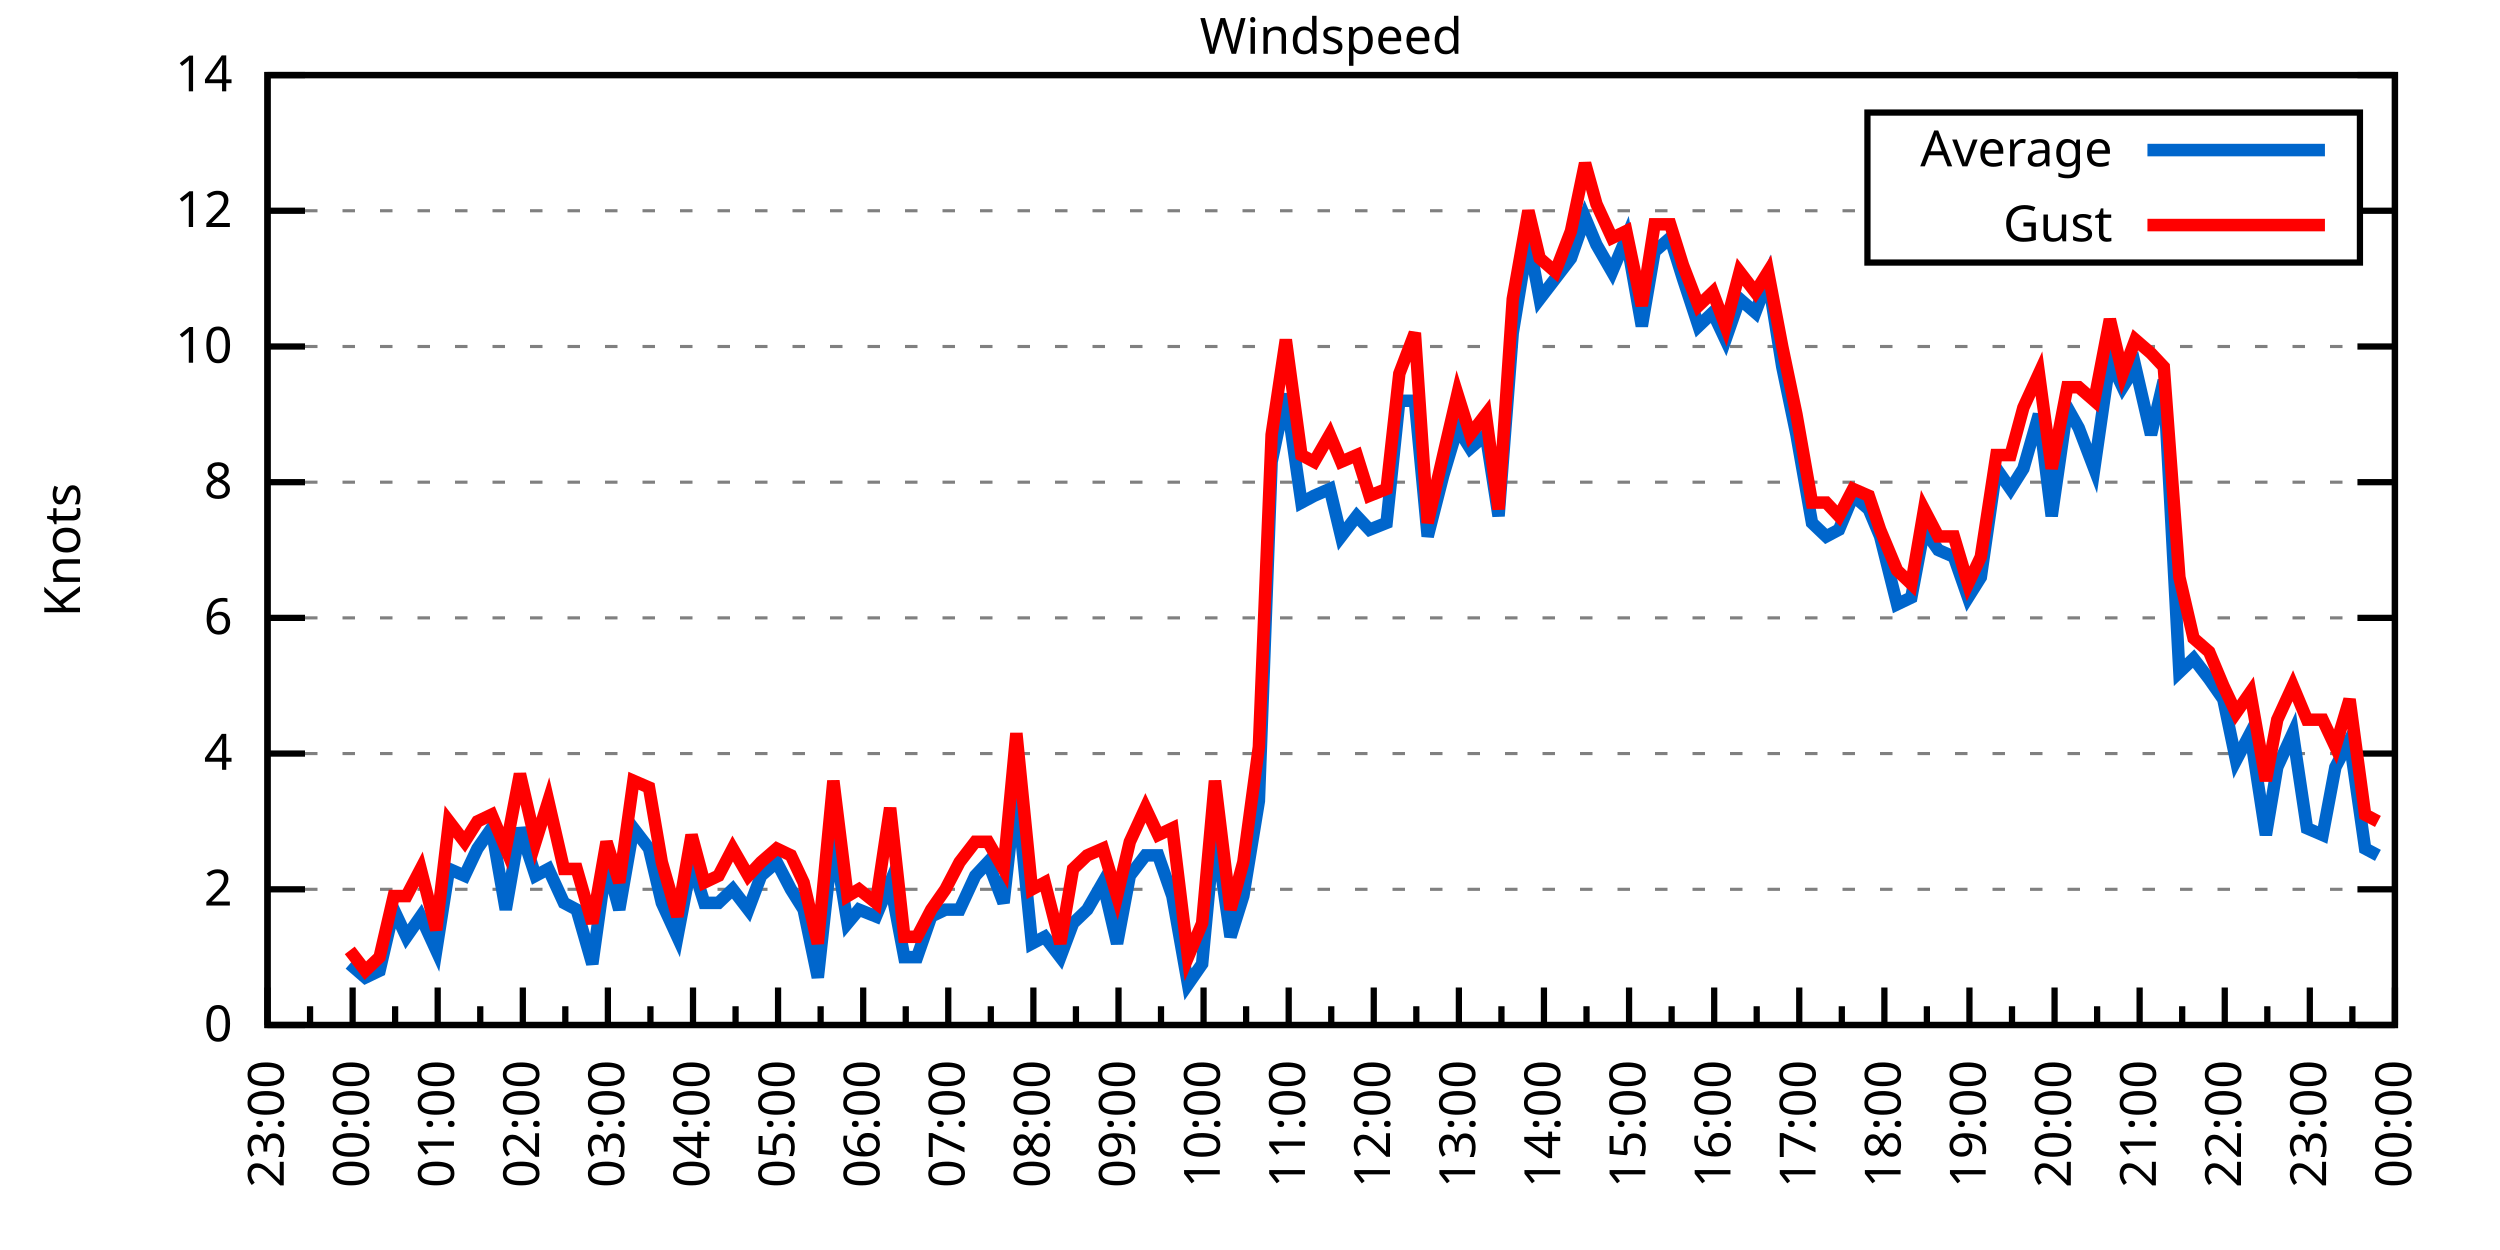
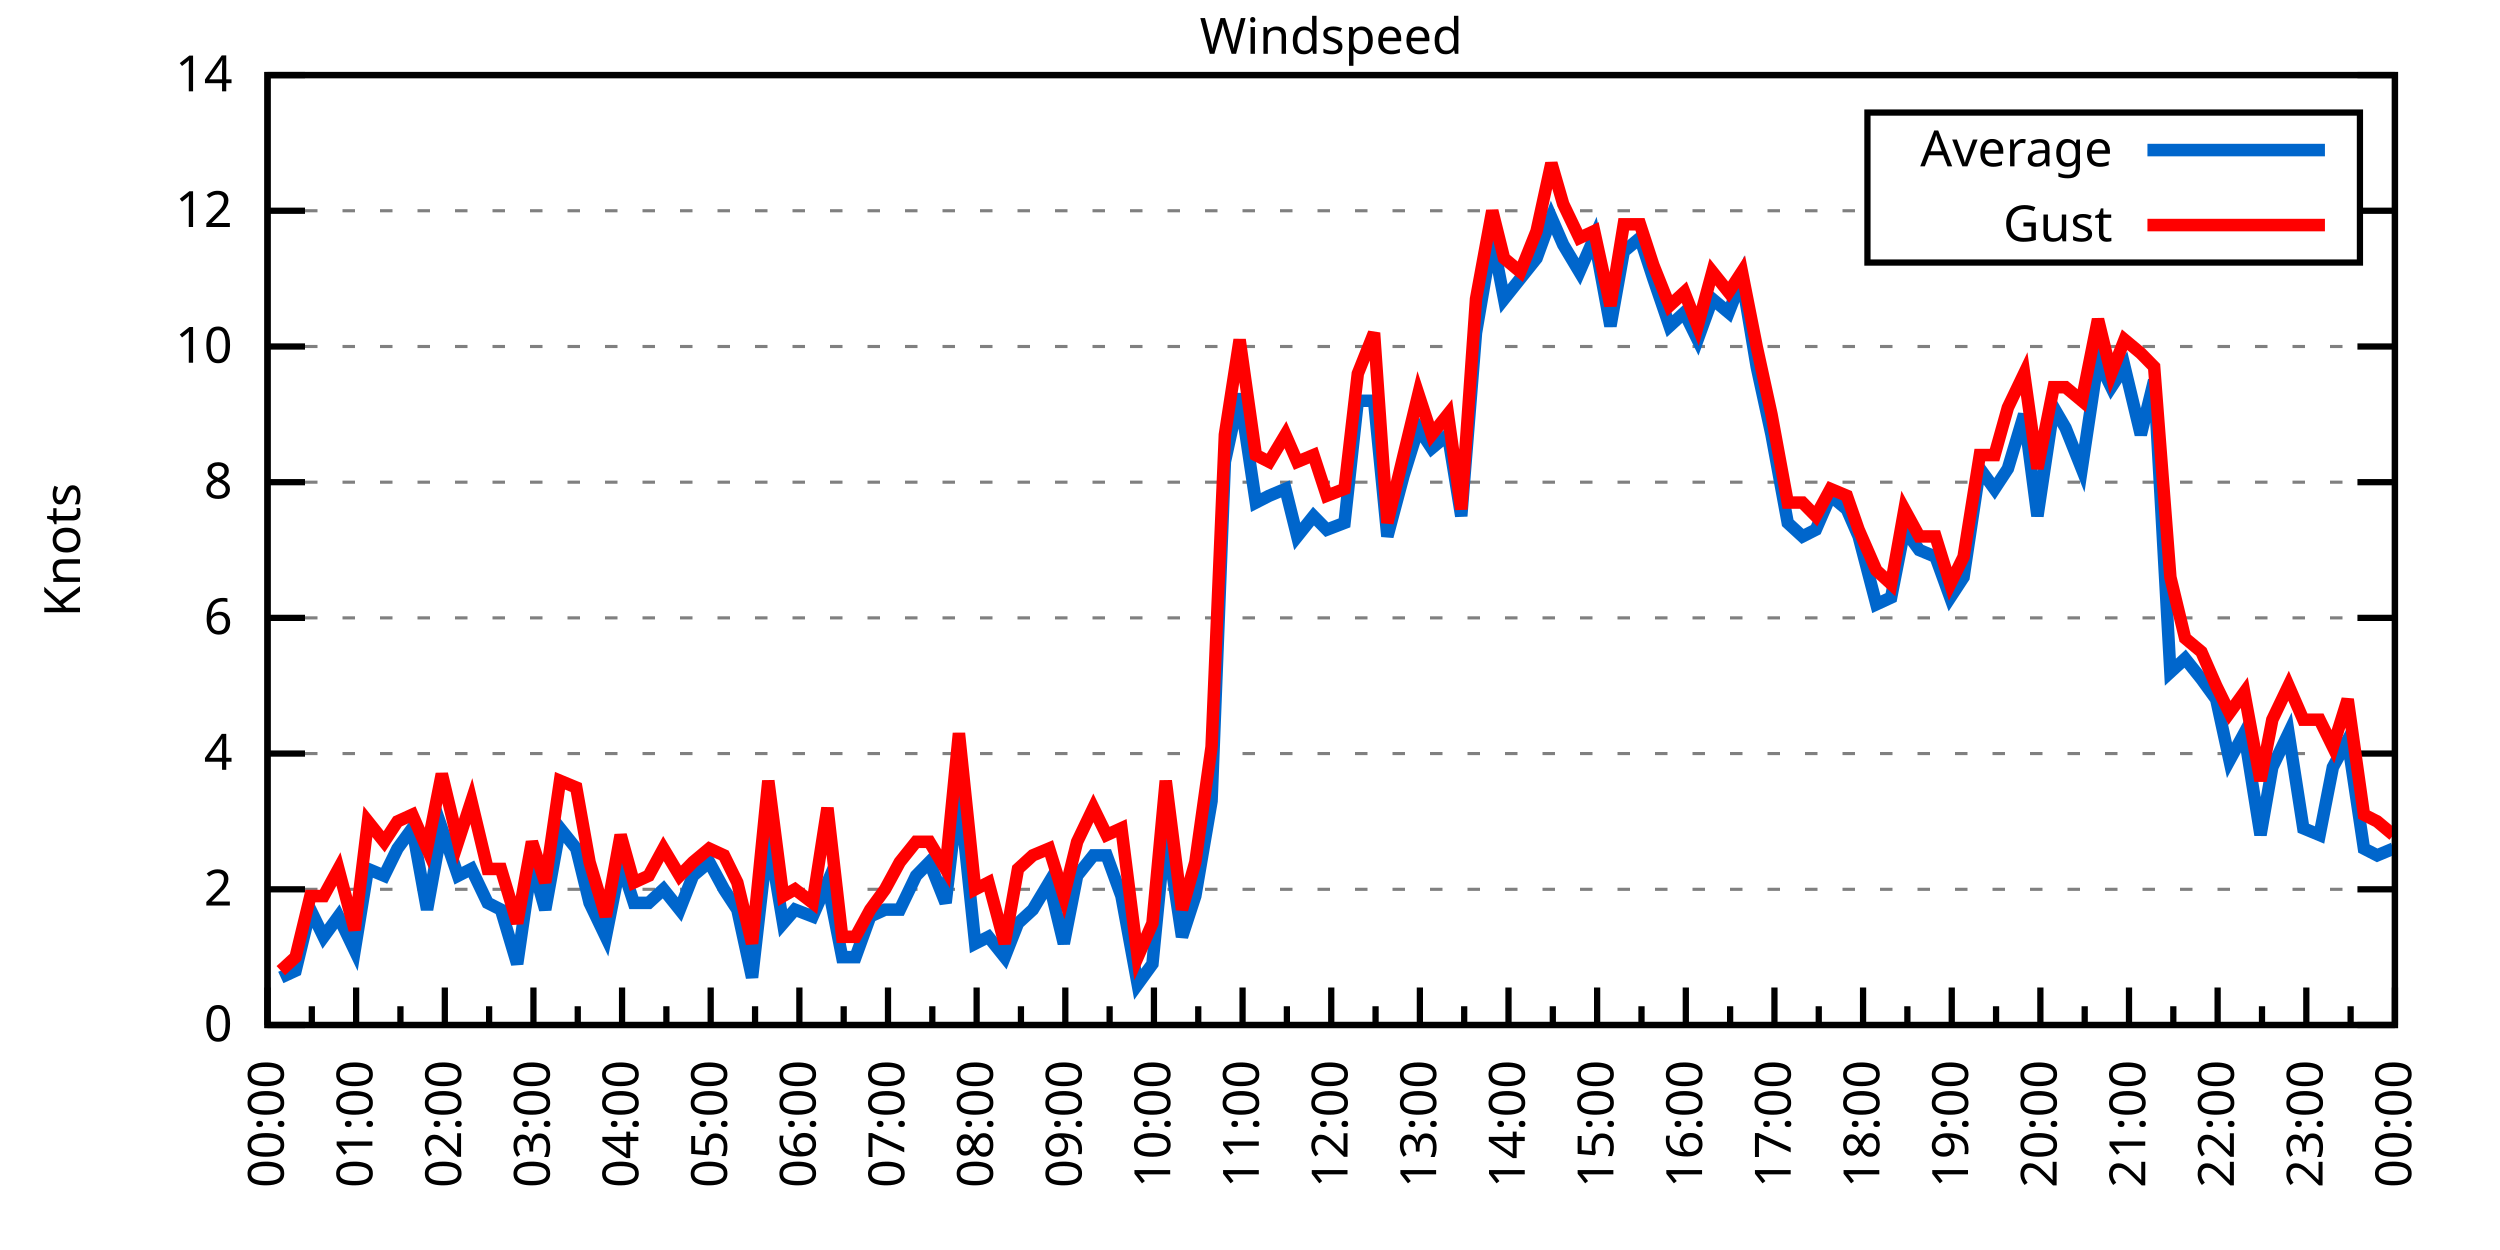
<svg xmlns="http://www.w3.org/2000/svg" xmlns:xlink="http://www.w3.org/1999/xlink" width="400" height="200" viewBox="0 0 400 200">
  <g id="gnuplot_canvas">
    <rect x="0" y="0" width="400" height="200" fill="none" />
    <defs>
      <circle id="gpDot" r="0.5" stroke-width="0.5" stroke="currentColor" />
      <path id="gpPt0" stroke-width="0.333" stroke="currentColor" d="M-1,0 h2 M0,-1 v2" />
      <path id="gpPt1" stroke-width="0.333" stroke="currentColor" d="M-1,-1 L1,1 M1,-1 L-1,1" />
      <path id="gpPt2" stroke-width="0.333" stroke="currentColor" d="M-1,0 L1,0 M0,-1 L0,1 M-1,-1 L1,1 M-1,1 L1,-1" />
      <rect id="gpPt3" stroke-width="0.333" stroke="currentColor" x="-1" y="-1" width="2" height="2" />
      <rect id="gpPt4" stroke-width="0.333" stroke="currentColor" fill="currentColor" x="-1" y="-1" width="2" height="2" />
      <circle id="gpPt5" stroke-width="0.333" stroke="currentColor" cx="0" cy="0" r="1" />
      <use xlink:href="#gpPt5" id="gpPt6" fill="currentColor" stroke="none" />
      <path id="gpPt7" stroke-width="0.333" stroke="currentColor" d="M0,-1.33 L-1.33,0.67 L1.33,0.67 z" />
      <use xlink:href="#gpPt7" id="gpPt8" fill="currentColor" stroke="none" />
      <use xlink:href="#gpPt7" id="gpPt9" stroke="currentColor" transform="rotate(180)" />
      <use xlink:href="#gpPt9" id="gpPt10" fill="currentColor" stroke="none" />
      <use xlink:href="#gpPt3" id="gpPt11" stroke="currentColor" transform="rotate(45)" />
      <use xlink:href="#gpPt11" id="gpPt12" fill="currentColor" stroke="none" />
      <path id="gpPt13" stroke-width="0.333" stroke="currentColor" d="M0,1.330 L1.265,0.411 L0.782,-1.067 L-0.782,-1.076 L-1.265,0.411 z" />
      <use xlink:href="#gpPt13" id="gpPt14" fill="currentColor" stroke="none" />
      <filter id="textbox" filterUnits="objectBoundingBox" x="0" y="0" height="1" width="1">
        <feFlood flood-color="white" flood-opacity="1" result="bgnd" />
        <feComposite in="SourceGraphic" in2="bgnd" operator="atop" />
      </filter>
      <filter id="greybox" filterUnits="objectBoundingBox" x="0" y="0" height="1" width="1">
        <feFlood flood-color="lightgrey" flood-opacity="1" result="grey" />
        <feComposite in="SourceGraphic" in2="grey" operator="atop" />
      </filter>
    </defs>
    <g fill="none" color="white" stroke="currentColor" stroke-width="1.00" stroke-linecap="butt" stroke-linejoin="miter">
</g>
    <g fill="none" color="black" stroke="currentColor" stroke-width="1.00" stroke-linecap="butt" stroke-linejoin="miter">
      <g stroke="none" shape-rendering="crispEdges">
        <polygon fill="rgb(255, 255, 255)" points="42.80,164.00 383.18,164.00 383.18,12.02 42.80,12.02 " />
      </g>
    </g>
    <g fill="none" color="black" stroke="currentColor" stroke-width="1.00" stroke-linecap="butt" stroke-linejoin="miter">
</g>
    <g fill="none" color="black" stroke="black" stroke-width="0.50" stroke-linecap="butt" stroke-linejoin="miter">
</g>
    <g fill="none" color="gray" stroke="currentColor" stroke-width="0.50" stroke-linecap="butt" stroke-linejoin="miter">
      <path stroke="gray" stroke-dasharray="2,4" class="gridline" d="M42.80,164.00 L383.19,164.00  " />
    </g>
    <g fill="none" color="gray" stroke="gray" stroke-width="1.00" stroke-linecap="butt" stroke-linejoin="miter">
</g>
    <g fill="none" color="black" stroke="currentColor" stroke-width="1.00" stroke-linecap="butt" stroke-linejoin="miter">
      <path stroke="black" d="M42.80,164.00 L48.80,164.00 M383.19,164.00 L377.19,164.00  " />
      <g transform="translate(37.20,166.60)" stroke="none" fill="black" font-family="Sans" font-size="8.00" text-anchor="end">
        <text>
          <tspan font-family="Sans"> 0</tspan>
        </text>
      </g>
    </g>
    <g fill="none" color="black" stroke="currentColor" stroke-width="1.00" stroke-linecap="butt" stroke-linejoin="miter">
</g>
    <g fill="none" color="black" stroke="black" stroke-width="0.50" stroke-linecap="butt" stroke-linejoin="miter">
</g>
    <g fill="none" color="gray" stroke="currentColor" stroke-width="0.50" stroke-linecap="butt" stroke-linejoin="miter">
      <path stroke="gray" stroke-dasharray="2,4" class="gridline" d="M42.80,142.29 L383.19,142.29  " />
    </g>
    <g fill="none" color="gray" stroke="gray" stroke-width="1.00" stroke-linecap="butt" stroke-linejoin="miter">
</g>
    <g fill="none" color="black" stroke="currentColor" stroke-width="1.00" stroke-linecap="butt" stroke-linejoin="miter">
      <path stroke="black" d="M42.80,142.29 L48.80,142.29 M383.19,142.29 L377.19,142.29  " />
      <g transform="translate(37.20,144.89)" stroke="none" fill="black" font-family="Sans" font-size="8.00" text-anchor="end">
        <text>
          <tspan font-family="Sans"> 2</tspan>
        </text>
      </g>
    </g>
    <g fill="none" color="black" stroke="currentColor" stroke-width="1.00" stroke-linecap="butt" stroke-linejoin="miter">
</g>
    <g fill="none" color="black" stroke="black" stroke-width="0.50" stroke-linecap="butt" stroke-linejoin="miter">
</g>
    <g fill="none" color="gray" stroke="currentColor" stroke-width="0.50" stroke-linecap="butt" stroke-linejoin="miter">
      <path stroke="gray" stroke-dasharray="2,4" class="gridline" d="M42.80,120.57 L383.19,120.57  " />
    </g>
    <g fill="none" color="gray" stroke="gray" stroke-width="1.00" stroke-linecap="butt" stroke-linejoin="miter">
</g>
    <g fill="none" color="black" stroke="currentColor" stroke-width="1.00" stroke-linecap="butt" stroke-linejoin="miter">
      <path stroke="black" d="M42.80,120.57 L48.80,120.57 M383.19,120.57 L377.19,120.57  " />
      <g transform="translate(37.20,123.17)" stroke="none" fill="black" font-family="Sans" font-size="8.00" text-anchor="end">
        <text>
          <tspan font-family="Sans"> 4</tspan>
        </text>
      </g>
    </g>
    <g fill="none" color="black" stroke="currentColor" stroke-width="1.00" stroke-linecap="butt" stroke-linejoin="miter">
</g>
    <g fill="none" color="black" stroke="black" stroke-width="0.50" stroke-linecap="butt" stroke-linejoin="miter">
</g>
    <g fill="none" color="gray" stroke="currentColor" stroke-width="0.50" stroke-linecap="butt" stroke-linejoin="miter">
      <path stroke="gray" stroke-dasharray="2,4" class="gridline" d="M42.80,98.86 L383.19,98.86  " />
    </g>
    <g fill="none" color="gray" stroke="gray" stroke-width="1.00" stroke-linecap="butt" stroke-linejoin="miter">
</g>
    <g fill="none" color="black" stroke="currentColor" stroke-width="1.00" stroke-linecap="butt" stroke-linejoin="miter">
      <path stroke="black" d="M42.80,98.86 L48.80,98.86 M383.19,98.86 L377.19,98.86  " />
      <g transform="translate(37.20,101.46)" stroke="none" fill="black" font-family="Sans" font-size="8.00" text-anchor="end">
        <text>
          <tspan font-family="Sans"> 6</tspan>
        </text>
      </g>
    </g>
    <g fill="none" color="black" stroke="currentColor" stroke-width="1.00" stroke-linecap="butt" stroke-linejoin="miter">
</g>
    <g fill="none" color="black" stroke="black" stroke-width="0.50" stroke-linecap="butt" stroke-linejoin="miter">
</g>
    <g fill="none" color="gray" stroke="currentColor" stroke-width="0.50" stroke-linecap="butt" stroke-linejoin="miter">
      <path stroke="gray" stroke-dasharray="2,4" class="gridline" d="M42.80,77.15 L383.19,77.15  " />
    </g>
    <g fill="none" color="gray" stroke="gray" stroke-width="1.00" stroke-linecap="butt" stroke-linejoin="miter">
</g>
    <g fill="none" color="black" stroke="currentColor" stroke-width="1.00" stroke-linecap="butt" stroke-linejoin="miter">
      <path stroke="black" d="M42.80,77.15 L48.80,77.15 M383.19,77.15 L377.19,77.15  " />
      <g transform="translate(37.20,79.75)" stroke="none" fill="black" font-family="Sans" font-size="8.00" text-anchor="end">
        <text>
          <tspan font-family="Sans"> 8</tspan>
        </text>
      </g>
    </g>
    <g fill="none" color="black" stroke="currentColor" stroke-width="1.00" stroke-linecap="butt" stroke-linejoin="miter">
</g>
    <g fill="none" color="black" stroke="black" stroke-width="0.50" stroke-linecap="butt" stroke-linejoin="miter">
</g>
    <g fill="none" color="gray" stroke="currentColor" stroke-width="0.50" stroke-linecap="butt" stroke-linejoin="miter">
      <path stroke="gray" stroke-dasharray="2,4" class="gridline" d="M42.80,55.44 L383.19,55.44  " />
    </g>
    <g fill="none" color="gray" stroke="gray" stroke-width="1.00" stroke-linecap="butt" stroke-linejoin="miter">
</g>
    <g fill="none" color="black" stroke="currentColor" stroke-width="1.00" stroke-linecap="butt" stroke-linejoin="miter">
      <path stroke="black" d="M42.80,55.44 L48.80,55.44 M383.19,55.44 L377.19,55.44  " />
      <g transform="translate(37.20,58.04)" stroke="none" fill="black" font-family="Sans" font-size="8.00" text-anchor="end">
        <text>
          <tspan font-family="Sans"> 10</tspan>
        </text>
      </g>
    </g>
    <g fill="none" color="black" stroke="currentColor" stroke-width="1.00" stroke-linecap="butt" stroke-linejoin="miter">
</g>
    <g fill="none" color="black" stroke="black" stroke-width="0.50" stroke-linecap="butt" stroke-linejoin="miter">
</g>
    <g fill="none" color="gray" stroke="currentColor" stroke-width="0.50" stroke-linecap="butt" stroke-linejoin="miter">
      <path stroke="gray" stroke-dasharray="2,4" class="gridline" d="M42.80,33.72 L298.79,33.72 M377.59,33.72 L383.19,33.72  " />
    </g>
    <g fill="none" color="gray" stroke="gray" stroke-width="1.00" stroke-linecap="butt" stroke-linejoin="miter">
</g>
    <g fill="none" color="black" stroke="currentColor" stroke-width="1.00" stroke-linecap="butt" stroke-linejoin="miter">
      <path stroke="black" d="M42.80,33.72 L48.80,33.72 M383.19,33.72 L377.19,33.72  " />
      <g transform="translate(37.20,36.32)" stroke="none" fill="black" font-family="Sans" font-size="8.00" text-anchor="end">
        <text>
          <tspan font-family="Sans"> 12</tspan>
        </text>
      </g>
    </g>
    <g fill="none" color="black" stroke="currentColor" stroke-width="1.00" stroke-linecap="butt" stroke-linejoin="miter">
</g>
    <g fill="none" color="black" stroke="black" stroke-width="0.50" stroke-linecap="butt" stroke-linejoin="miter">
</g>
    <g fill="none" color="gray" stroke="currentColor" stroke-width="0.50" stroke-linecap="butt" stroke-linejoin="miter">
      <path stroke="gray" stroke-dasharray="2,4" class="gridline" d="M42.80,12.01 L383.19,12.01  " />
    </g>
    <g fill="none" color="gray" stroke="gray" stroke-width="1.00" stroke-linecap="butt" stroke-linejoin="miter">
</g>
    <g fill="none" color="black" stroke="currentColor" stroke-width="1.00" stroke-linecap="butt" stroke-linejoin="miter">
      <path stroke="black" d="M42.80,12.01 L48.80,12.01 M383.19,12.01 L377.19,12.01  " />
      <g transform="translate(37.20,14.61)" stroke="none" fill="black" font-family="Sans" font-size="8.00" text-anchor="end">
        <text>
          <tspan font-family="Sans"> 14</tspan>
        </text>
      </g>
    </g>
    <g fill="none" color="black" stroke="currentColor" stroke-width="1.00" stroke-linecap="butt" stroke-linejoin="miter">
      <path stroke="black" d="M42.80,164.00 L42.80,158.00  " />
      <g transform="translate(45.40,169.60) rotate(270)" stroke="none" fill="black" font-family="Sans" font-size="8.00" text-anchor="end">
        <text>
+           <tspan font-family="Sans">00:00</tspan>
+         </text>
+       </g>
+     </g>
+     <g fill="none" color="black" stroke="currentColor" stroke-width="1.00" stroke-linecap="butt" stroke-linejoin="miter">
+       <path stroke="black" d="M49.89,164.00 L49.89,161.00 M56.98,164.00 L56.98,158.00  " />
+       <g transform="translate(59.58,169.60) rotate(270)" stroke="none" fill="black" font-family="Sans" font-size="8.00" text-anchor="end">
+         <text>
+           <tspan font-family="Sans">01:00</tspan>
+         </text>
+       </g>
+     </g>
+     <g fill="none" color="black" stroke="currentColor" stroke-width="1.00" stroke-linecap="butt" stroke-linejoin="miter">
+       <path stroke="black" d="M64.07,164.00 L64.07,161.00 M71.17,164.00 L71.17,158.00  " />
+       <g transform="translate(73.77,169.60) rotate(270)" stroke="none" fill="black" font-family="Sans" font-size="8.00" text-anchor="end">
+         <text>
+           <tspan font-family="Sans">02:00</tspan>
+         </text>
+       </g>
+     </g>
+     <g fill="none" color="black" stroke="currentColor" stroke-width="1.00" stroke-linecap="butt" stroke-linejoin="miter">
+       <path stroke="black" d="M78.26,164.00 L78.26,161.00 M85.35,164.00 L85.35,158.00  " />
+       <g transform="translate(87.95,169.60) rotate(270)" stroke="none" fill="black" font-family="Sans" font-size="8.00" text-anchor="end">
+         <text>
+           <tspan font-family="Sans">03:00</tspan>
+         </text>
+       </g>
+     </g>
+     <g fill="none" color="black" stroke="currentColor" stroke-width="1.00" stroke-linecap="butt" stroke-linejoin="miter">
+       <path stroke="black" d="M92.44,164.00 L92.44,161.00 M99.53,164.00 L99.53,158.00  " />
+       <g transform="translate(102.13,169.60) rotate(270)" stroke="none" fill="black" font-family="Sans" font-size="8.00" text-anchor="end">
+         <text>
+           <tspan font-family="Sans">04:00</tspan>
+         </text>
+       </g>
+     </g>
+     <g fill="none" color="black" stroke="currentColor" stroke-width="1.00" stroke-linecap="butt" stroke-linejoin="miter">
+       <path stroke="black" d="M106.62,164.00 L106.62,161.00 M113.71,164.00 L113.71,158.00  " />
+       <g transform="translate(116.31,169.60) rotate(270)" stroke="none" fill="black" font-family="Sans" font-size="8.00" text-anchor="end">
+         <text>
+           <tspan font-family="Sans">05:00</tspan>
+         </text>
+       </g>
+     </g>
+     <g fill="none" color="black" stroke="currentColor" stroke-width="1.00" stroke-linecap="butt" stroke-linejoin="miter">
+       <path stroke="black" d="M120.81,164.00 L120.81,161.00 M127.90,164.00 L127.90,158.00  " />
+       <g transform="translate(130.50,169.60) rotate(270)" stroke="none" fill="black" font-family="Sans" font-size="8.00" text-anchor="end">
+         <text>
+           <tspan font-family="Sans">06:00</tspan>
+         </text>
+       </g>
+     </g>
+     <g fill="none" color="black" stroke="currentColor" stroke-width="1.00" stroke-linecap="butt" stroke-linejoin="miter">
+       <path stroke="black" d="M134.99,164.00 L134.99,161.00 M142.08,164.00 L142.08,158.00  " />
+       <g transform="translate(144.68,169.60) rotate(270)" stroke="none" fill="black" font-family="Sans" font-size="8.00" text-anchor="end">
+         <text>
+           <tspan font-family="Sans">07:00</tspan>
+         </text>
+       </g>
+     </g>
+     <g fill="none" color="black" stroke="currentColor" stroke-width="1.00" stroke-linecap="butt" stroke-linejoin="miter">
+       <path stroke="black" d="M149.17,164.00 L149.17,161.00 M156.26,164.00 L156.26,158.00  " />
+       <g transform="translate(158.86,169.60) rotate(270)" stroke="none" fill="black" font-family="Sans" font-size="8.00" text-anchor="end">
+         <text>
+           <tspan font-family="Sans">08:00</tspan>
+         </text>
+       </g>
+     </g>
+     <g fill="none" color="black" stroke="currentColor" stroke-width="1.00" stroke-linecap="butt" stroke-linejoin="miter">
+       <path stroke="black" d="M163.35,164.00 L163.35,161.00 M170.45,164.00 L170.45,158.00  " />
+       <g transform="translate(173.05,169.60) rotate(270)" stroke="none" fill="black" font-family="Sans" font-size="8.00" text-anchor="end">
+         <text>
+           <tspan font-family="Sans">09:00</tspan>
+         </text>
+       </g>
+     </g>
+     <g fill="none" color="black" stroke="currentColor" stroke-width="1.00" stroke-linecap="butt" stroke-linejoin="miter">
+       <path stroke="black" d="M177.54,164.00 L177.54,161.00 M184.63,164.00 L184.63,158.00  " />
+       <g transform="translate(187.23,169.60) rotate(270)" stroke="none" fill="black" font-family="Sans" font-size="8.00" text-anchor="end">
+         <text>
+           <tspan font-family="Sans">10:00</tspan>
+         </text>
+       </g>
+     </g>
+     <g fill="none" color="black" stroke="currentColor" stroke-width="1.00" stroke-linecap="butt" stroke-linejoin="miter">
+       <path stroke="black" d="M191.72,164.00 L191.72,161.00 M198.81,164.00 L198.81,158.00  " />
+       <g transform="translate(201.41,169.60) rotate(270)" stroke="none" fill="black" font-family="Sans" font-size="8.00" text-anchor="end">
+         <text>
+           <tspan font-family="Sans">11:00</tspan>
+         </text>
+       </g>
+     </g>
+     <g fill="none" color="black" stroke="currentColor" stroke-width="1.00" stroke-linecap="butt" stroke-linejoin="miter">
+       <path stroke="black" d="M205.90,164.00 L205.90,161.00 M213.00,164.00 L213.00,158.00  " />
+       <g transform="translate(215.60,169.60) rotate(270)" stroke="none" fill="black" font-family="Sans" font-size="8.00" text-anchor="end">
+         <text>
+           <tspan font-family="Sans">12:00</tspan>
+         </text>
+       </g>
+     </g>
+     <g fill="none" color="black" stroke="currentColor" stroke-width="1.00" stroke-linecap="butt" stroke-linejoin="miter">
+       <path stroke="black" d="M220.09,164.00 L220.09,161.00 M227.18,164.00 L227.18,158.00  " />
+       <g transform="translate(229.78,169.60) rotate(270)" stroke="none" fill="black" font-family="Sans" font-size="8.00" text-anchor="end">
+         <text>
+           <tspan font-family="Sans">13:00</tspan>
+         </text>
+       </g>
+     </g>
+     <g fill="none" color="black" stroke="currentColor" stroke-width="1.00" stroke-linecap="butt" stroke-linejoin="miter">
+       <path stroke="black" d="M234.27,164.00 L234.27,161.00 M241.36,164.00 L241.36,158.00  " />
+       <g transform="translate(243.96,169.60) rotate(270)" stroke="none" fill="black" font-family="Sans" font-size="8.00" text-anchor="end">
+         <text>
+           <tspan font-family="Sans">14:00</tspan>
+         </text>
+       </g>
+     </g>
+     <g fill="none" color="black" stroke="currentColor" stroke-width="1.00" stroke-linecap="butt" stroke-linejoin="miter">
+       <path stroke="black" d="M248.45,164.00 L248.45,161.00 M255.54,164.00 L255.54,158.00  " />
+       <g transform="translate(258.14,169.60) rotate(270)" stroke="none" fill="black" font-family="Sans" font-size="8.00" text-anchor="end">
+         <text>
+           <tspan font-family="Sans">15:00</tspan>
+         </text>
+       </g>
+     </g>
+     <g fill="none" color="black" stroke="currentColor" stroke-width="1.00" stroke-linecap="butt" stroke-linejoin="miter">
+       <path stroke="black" d="M262.64,164.00 L262.64,161.00 M269.73,164.00 L269.73,158.00  " />
+       <g transform="translate(272.33,169.60) rotate(270)" stroke="none" fill="black" font-family="Sans" font-size="8.00" text-anchor="end">
+         <text>
+           <tspan font-family="Sans">16:00</tspan>
+         </text>
+       </g>
+     </g>
+     <g fill="none" color="black" stroke="currentColor" stroke-width="1.00" stroke-linecap="butt" stroke-linejoin="miter">
+       <path stroke="black" d="M276.82,164.00 L276.82,161.00 M283.91,164.00 L283.91,158.00  " />
+       <g transform="translate(286.51,169.60) rotate(270)" stroke="none" fill="black" font-family="Sans" font-size="8.00" text-anchor="end">
+         <text>
+           <tspan font-family="Sans">17:00</tspan>
+         </text>
+       </g>
+     </g>
+     <g fill="none" color="black" stroke="currentColor" stroke-width="1.00" stroke-linecap="butt" stroke-linejoin="miter">
+       <path stroke="black" d="M291.00,164.00 L291.00,161.00 M298.09,164.00 L298.09,158.00  " />
+       <g transform="translate(300.69,169.60) rotate(270)" stroke="none" fill="black" font-family="Sans" font-size="8.00" text-anchor="end">
+         <text>
+           <tspan font-family="Sans">18:00</tspan>
+         </text>
+       </g>
+     </g>
+     <g fill="none" color="black" stroke="currentColor" stroke-width="1.00" stroke-linecap="butt" stroke-linejoin="miter">
+       <path stroke="black" d="M305.18,164.00 L305.18,161.00 M312.28,164.00 L312.28,158.00  " />
+       <g transform="translate(314.88,169.60) rotate(270)" stroke="none" fill="black" font-family="Sans" font-size="8.00" text-anchor="end">
+         <text>
+           <tspan font-family="Sans">19:00</tspan>
+         </text>
+       </g>
+     </g>
+     <g fill="none" color="black" stroke="currentColor" stroke-width="1.00" stroke-linecap="butt" stroke-linejoin="miter">
+       <path stroke="black" d="M319.37,164.00 L319.37,161.00 M326.46,164.00 L326.46,158.00  " />
+       <g transform="translate(329.06,169.60) rotate(270)" stroke="none" fill="black" font-family="Sans" font-size="8.00" text-anchor="end">
+         <text>
+           <tspan font-family="Sans">20:00</tspan>
+         </text>
+       </g>
+     </g>
+     <g fill="none" color="black" stroke="currentColor" stroke-width="1.00" stroke-linecap="butt" stroke-linejoin="miter">
+       <path stroke="black" d="M333.55,164.00 L333.55,161.00 M340.64,164.00 L340.64,158.00  " />
+       <g transform="translate(343.24,169.60) rotate(270)" stroke="none" fill="black" font-family="Sans" font-size="8.00" text-anchor="end">
+         <text>
+           <tspan font-family="Sans">21:00</tspan>
+         </text>
+       </g>
+     </g>
+     <g fill="none" color="black" stroke="currentColor" stroke-width="1.00" stroke-linecap="butt" stroke-linejoin="miter">
+       <path stroke="black" d="M347.73,164.00 L347.73,161.00 M354.82,164.00 L354.82,158.00  " />
+       <g transform="translate(357.42,169.60) rotate(270)" stroke="none" fill="black" font-family="Sans" font-size="8.00" text-anchor="end">
+         <text>
+           <tspan font-family="Sans">22:00</tspan>
+         </text>
+       </g>
+     </g>
+     <g fill="none" color="black" stroke="currentColor" stroke-width="1.00" stroke-linecap="butt" stroke-linejoin="miter">
+       <path stroke="black" d="M361.92,164.00 L361.92,161.00 M369.01,164.00 L369.01,158.00  " />
+       <g transform="translate(371.61,169.60) rotate(270)" stroke="none" fill="black" font-family="Sans" font-size="8.00" text-anchor="end">
+         <text>
          <tspan font-family="Sans">23:00</tspan>
        </text>
      </g>
    </g>
    <g fill="none" color="black" stroke="currentColor" stroke-width="1.00" stroke-linecap="butt" stroke-linejoin="miter">
-       <path stroke="black" d="M49.61,164.00 L49.61,161.00 M56.42,164.00 L56.42,158.00  " />
-       <g transform="translate(59.02,169.60) rotate(270)" stroke="none" fill="black" font-family="Sans" font-size="8.00" text-anchor="end">
-         <text>
-           <tspan font-family="Sans">00:00</tspan>
-         </text>
-       </g>
-     </g>
-     <g fill="none" color="black" stroke="currentColor" stroke-width="1.00" stroke-linecap="butt" stroke-linejoin="miter">
-       <path stroke="black" d="M63.22,164.00 L63.22,161.00 M70.03,164.00 L70.03,158.00  " />
-       <g transform="translate(72.63,169.60) rotate(270)" stroke="none" fill="black" font-family="Sans" font-size="8.00" text-anchor="end">
-         <text>
-           <tspan font-family="Sans">01:00</tspan>
-         </text>
-       </g>
-     </g>
-     <g fill="none" color="black" stroke="currentColor" stroke-width="1.00" stroke-linecap="butt" stroke-linejoin="miter">
-       <path stroke="black" d="M76.84,164.00 L76.84,161.00 M83.65,164.00 L83.65,158.00  " />
-       <g transform="translate(86.25,169.60) rotate(270)" stroke="none" fill="black" font-family="Sans" font-size="8.00" text-anchor="end">
-         <text>
-           <tspan font-family="Sans">02:00</tspan>
-         </text>
-       </g>
-     </g>
-     <g fill="none" color="black" stroke="currentColor" stroke-width="1.00" stroke-linecap="butt" stroke-linejoin="miter">
-       <path stroke="black" d="M90.45,164.00 L90.45,161.00 M97.26,164.00 L97.26,158.00  " />
-       <g transform="translate(99.86,169.60) rotate(270)" stroke="none" fill="black" font-family="Sans" font-size="8.00" text-anchor="end">
-         <text>
-           <tspan font-family="Sans">03:00</tspan>
-         </text>
-       </g>
-     </g>
-     <g fill="none" color="black" stroke="currentColor" stroke-width="1.00" stroke-linecap="butt" stroke-linejoin="miter">
-       <path stroke="black" d="M104.07,164.00 L104.07,161.00 M110.88,164.00 L110.88,158.00  " />
-       <g transform="translate(113.48,169.60) rotate(270)" stroke="none" fill="black" font-family="Sans" font-size="8.00" text-anchor="end">
-         <text>
-           <tspan font-family="Sans">04:00</tspan>
-         </text>
-       </g>
-     </g>
-     <g fill="none" color="black" stroke="currentColor" stroke-width="1.00" stroke-linecap="butt" stroke-linejoin="miter">
-       <path stroke="black" d="M117.69,164.00 L117.69,161.00 M124.49,164.00 L124.49,158.00  " />
-       <g transform="translate(127.09,169.60) rotate(270)" stroke="none" fill="black" font-family="Sans" font-size="8.00" text-anchor="end">
-         <text>
-           <tspan font-family="Sans">05:00</tspan>
-         </text>
-       </g>
-     </g>
-     <g fill="none" color="black" stroke="currentColor" stroke-width="1.00" stroke-linecap="butt" stroke-linejoin="miter">
-       <path stroke="black" d="M131.30,164.00 L131.30,161.00 M138.11,164.00 L138.11,158.00  " />
-       <g transform="translate(140.71,169.60) rotate(270)" stroke="none" fill="black" font-family="Sans" font-size="8.00" text-anchor="end">
-         <text>
-           <tspan font-family="Sans">06:00</tspan>
-         </text>
-       </g>
-     </g>
-     <g fill="none" color="black" stroke="currentColor" stroke-width="1.00" stroke-linecap="butt" stroke-linejoin="miter">
-       <path stroke="black" d="M144.92,164.00 L144.92,161.00 M151.72,164.00 L151.72,158.00  " />
-       <g transform="translate(154.32,169.60) rotate(270)" stroke="none" fill="black" font-family="Sans" font-size="8.00" text-anchor="end">
-         <text>
-           <tspan font-family="Sans">07:00</tspan>
-         </text>
-       </g>
-     </g>
-     <g fill="none" color="black" stroke="currentColor" stroke-width="1.00" stroke-linecap="butt" stroke-linejoin="miter">
-       <path stroke="black" d="M158.53,164.00 L158.53,161.00 M165.34,164.00 L165.34,158.00  " />
-       <g transform="translate(167.94,169.60) rotate(270)" stroke="none" fill="black" font-family="Sans" font-size="8.00" text-anchor="end">
-         <text>
-           <tspan font-family="Sans">08:00</tspan>
-         </text>
-       </g>
-     </g>
-     <g fill="none" color="black" stroke="currentColor" stroke-width="1.00" stroke-linecap="butt" stroke-linejoin="miter">
-       <path stroke="black" d="M172.15,164.00 L172.15,161.00 M178.96,164.00 L178.96,158.00  " />
-       <g transform="translate(181.56,169.60) rotate(270)" stroke="none" fill="black" font-family="Sans" font-size="8.00" text-anchor="end">
-         <text>
-           <tspan font-family="Sans">09:00</tspan>
-         </text>
-       </g>
-     </g>
-     <g fill="none" color="black" stroke="currentColor" stroke-width="1.00" stroke-linecap="butt" stroke-linejoin="miter">
-       <path stroke="black" d="M185.76,164.00 L185.76,161.00 M192.57,164.00 L192.57,158.00  " />
-       <g transform="translate(195.17,169.60) rotate(270)" stroke="none" fill="black" font-family="Sans" font-size="8.00" text-anchor="end">
-         <text>
-           <tspan font-family="Sans">10:00</tspan>
-         </text>
-       </g>
-     </g>
-     <g fill="none" color="black" stroke="currentColor" stroke-width="1.00" stroke-linecap="butt" stroke-linejoin="miter">
-       <path stroke="black" d="M199.38,164.00 L199.38,161.00 M206.19,164.00 L206.19,158.00  " />
-       <g transform="translate(208.79,169.60) rotate(270)" stroke="none" fill="black" font-family="Sans" font-size="8.00" text-anchor="end">
-         <text>
-           <tspan font-family="Sans">11:00</tspan>
-         </text>
-       </g>
-     </g>
-     <g fill="none" color="black" stroke="currentColor" stroke-width="1.00" stroke-linecap="butt" stroke-linejoin="miter">
-       <path stroke="black" d="M213.00,164.00 L213.00,161.00 M219.80,164.00 L219.80,158.00  " />
-       <g transform="translate(222.40,169.60) rotate(270)" stroke="none" fill="black" font-family="Sans" font-size="8.00" text-anchor="end">
-         <text>
-           <tspan font-family="Sans">12:00</tspan>
-         </text>
-       </g>
-     </g>
-     <g fill="none" color="black" stroke="currentColor" stroke-width="1.00" stroke-linecap="butt" stroke-linejoin="miter">
-       <path stroke="black" d="M226.61,164.00 L226.61,161.00 M233.42,164.00 L233.42,158.00  " />
-       <g transform="translate(236.02,169.60) rotate(270)" stroke="none" fill="black" font-family="Sans" font-size="8.00" text-anchor="end">
-         <text>
-           <tspan font-family="Sans">13:00</tspan>
-         </text>
-       </g>
-     </g>
-     <g fill="none" color="black" stroke="currentColor" stroke-width="1.00" stroke-linecap="butt" stroke-linejoin="miter">
-       <path stroke="black" d="M240.23,164.00 L240.23,161.00 M247.03,164.00 L247.03,158.00  " />
-       <g transform="translate(249.63,169.60) rotate(270)" stroke="none" fill="black" font-family="Sans" font-size="8.00" text-anchor="end">
-         <text>
-           <tspan font-family="Sans">14:00</tspan>
-         </text>
-       </g>
-     </g>
-     <g fill="none" color="black" stroke="currentColor" stroke-width="1.00" stroke-linecap="butt" stroke-linejoin="miter">
-       <path stroke="black" d="M253.84,164.00 L253.84,161.00 M260.65,164.00 L260.65,158.00  " />
-       <g transform="translate(263.25,169.60) rotate(270)" stroke="none" fill="black" font-family="Sans" font-size="8.00" text-anchor="end">
-         <text>
-           <tspan font-family="Sans">15:00</tspan>
-         </text>
-       </g>
-     </g>
-     <g fill="none" color="black" stroke="currentColor" stroke-width="1.00" stroke-linecap="butt" stroke-linejoin="miter">
-       <path stroke="black" d="M267.46,164.00 L267.46,161.00 M274.27,164.00 L274.27,158.00  " />
-       <g transform="translate(276.87,169.60) rotate(270)" stroke="none" fill="black" font-family="Sans" font-size="8.00" text-anchor="end">
-         <text>
-           <tspan font-family="Sans">16:00</tspan>
-         </text>
-       </g>
-     </g>
-     <g fill="none" color="black" stroke="currentColor" stroke-width="1.00" stroke-linecap="butt" stroke-linejoin="miter">
-       <path stroke="black" d="M281.07,164.00 L281.07,161.00 M287.88,164.00 L287.88,158.00  " />
-       <g transform="translate(290.48,169.60) rotate(270)" stroke="none" fill="black" font-family="Sans" font-size="8.00" text-anchor="end">
-         <text>
-           <tspan font-family="Sans">17:00</tspan>
-         </text>
-       </g>
-     </g>
-     <g fill="none" color="black" stroke="currentColor" stroke-width="1.00" stroke-linecap="butt" stroke-linejoin="miter">
-       <path stroke="black" d="M294.69,164.00 L294.69,161.00 M301.50,164.00 L301.50,158.00  " />
-       <g transform="translate(304.10,169.60) rotate(270)" stroke="none" fill="black" font-family="Sans" font-size="8.00" text-anchor="end">
-         <text>
-           <tspan font-family="Sans">18:00</tspan>
-         </text>
-       </g>
-     </g>
-     <g fill="none" color="black" stroke="currentColor" stroke-width="1.00" stroke-linecap="butt" stroke-linejoin="miter">
-       <path stroke="black" d="M308.30,164.00 L308.30,161.00 M315.11,164.00 L315.11,158.00  " />
-       <g transform="translate(317.71,169.60) rotate(270)" stroke="none" fill="black" font-family="Sans" font-size="8.00" text-anchor="end">
-         <text>
-           <tspan font-family="Sans">19:00</tspan>
-         </text>
-       </g>
-     </g>
-     <g fill="none" color="black" stroke="currentColor" stroke-width="1.00" stroke-linecap="butt" stroke-linejoin="miter">
-       <path stroke="black" d="M321.92,164.00 L321.92,161.00 M328.73,164.00 L328.73,158.00  " />
-       <g transform="translate(331.33,169.60) rotate(270)" stroke="none" fill="black" font-family="Sans" font-size="8.00" text-anchor="end">
-         <text>
-           <tspan font-family="Sans">20:00</tspan>
-         </text>
-       </g>
-     </g>
-     <g fill="none" color="black" stroke="currentColor" stroke-width="1.00" stroke-linecap="butt" stroke-linejoin="miter">
-       <path stroke="black" d="M335.54,164.00 L335.54,161.00 M342.34,164.00 L342.34,158.00  " />
-       <g transform="translate(344.94,169.60) rotate(270)" stroke="none" fill="black" font-family="Sans" font-size="8.00" text-anchor="end">
-         <text>
-           <tspan font-family="Sans">21:00</tspan>
-         </text>
-       </g>
-     </g>
-     <g fill="none" color="black" stroke="currentColor" stroke-width="1.00" stroke-linecap="butt" stroke-linejoin="miter">
-       <path stroke="black" d="M349.15,164.00 L349.15,161.00 M355.96,164.00 L355.96,158.00  " />
-       <g transform="translate(358.56,169.60) rotate(270)" stroke="none" fill="black" font-family="Sans" font-size="8.00" text-anchor="end">
-         <text>
-           <tspan font-family="Sans">22:00</tspan>
-         </text>
-       </g>
-     </g>
-     <g fill="none" color="black" stroke="currentColor" stroke-width="1.00" stroke-linecap="butt" stroke-linejoin="miter">
-       <path stroke="black" d="M362.77,164.00 L362.77,161.00 M369.57,164.00 L369.57,158.00  " />
-       <g transform="translate(372.17,169.60) rotate(270)" stroke="none" fill="black" font-family="Sans" font-size="8.00" text-anchor="end">
-         <text>
-           <tspan font-family="Sans">23:00</tspan>
-         </text>
-       </g>
-     </g>
-     <g fill="none" color="black" stroke="currentColor" stroke-width="1.00" stroke-linecap="butt" stroke-linejoin="miter">
-       <path stroke="black" d="M376.38,164.00 L376.38,161.00 M383.19,164.00 L383.19,158.00  " />
+       <path stroke="black" d="M376.10,164.00 L376.10,161.00 M383.19,164.00 L383.19,158.00  " />
      <g transform="translate(385.79,169.60) rotate(270)" stroke="none" fill="black" font-family="Sans" font-size="8.00" text-anchor="end">
        <text>
          <tspan font-family="Sans">00:00</tspan>
        </text>
      </g>
    </g>
    <g fill="none" color="black" stroke="currentColor" stroke-width="1.00" stroke-linecap="butt" stroke-linejoin="miter">
</g>
    <g fill="none" color="black" stroke="currentColor" stroke-width="1.00" stroke-linecap="butt" stroke-linejoin="miter">
      <path stroke="black" d="M42.80,12.01 L42.80,164.00 L383.19,164.00 L383.19,12.01 L42.80,12.01 Z  " />
    </g>
    <g fill="none" color="black" stroke="currentColor" stroke-width="1.00" stroke-linecap="butt" stroke-linejoin="miter">
      <g transform="translate(12.80,88.01) rotate(270)" stroke="none" fill="black" font-family="Sans" font-size="8.00" text-anchor="middle">
        <text>
          <tspan font-family="Sans">Knots</tspan>
        </text>
      </g>
    </g>
    <g fill="none" color="black" stroke="currentColor" stroke-width="1.00" stroke-linecap="butt" stroke-linejoin="miter">
</g>
    <g fill="none" color="black" stroke="currentColor" stroke-width="1.00" stroke-linecap="butt" stroke-linejoin="miter">
      <path stroke="black" d="M298.79,42.01 L298.79,18.01 L377.59,18.01 L377.59,42.01 L298.79,42.01 Z  " />
    </g>
    <g id="Windspeed_plot_1">
      <g fill="none" color="white" stroke="black" stroke-width="2.00" stroke-linecap="butt" stroke-linejoin="miter">
</g>
      <g fill="none" color="black" stroke="currentColor" stroke-width="2.00" stroke-linecap="butt" stroke-linejoin="miter">
        <g transform="translate(337.99,26.61)" stroke="none" fill="black" font-family="Sans" font-size="8.00" text-anchor="end">
          <text>
            <tspan font-family="Sans">Average</tspan>
          </text>
        </g>
      </g>
      <g fill="none" color="black" stroke="currentColor" stroke-width="2.00" stroke-linecap="butt" stroke-linejoin="miter">
-         <path stroke="rgb(  0, 102, 204)" d="M343.59,24.01 L371.99,24.01 M55.96,154.23 L58.46,156.40 L60.73,155.31 L63.00,145.54 L65.04,149.89 L67.31,146.63   L69.80,152.06 L71.85,139.03 L74.34,140.12 L76.39,135.77 L78.65,132.52 L80.92,145.54 L83.19,132.52 L85.69,140.12   L87.73,139.03 L90.23,144.46 L92.27,145.54 L94.77,154.23 L97.04,137.94 L99.08,145.54 L101.35,132.52 L103.84,135.77   L105.89,144.46 L108.38,149.89 L110.65,137.94 L112.69,144.46 L114.96,144.46 L117.23,142.29 L119.73,145.54 L121.77,140.12   L124.27,137.94 L126.54,142.29 L128.58,145.54 L130.85,156.40 L133.34,133.60 L135.61,147.72 L137.43,145.54 L140.15,146.63   L142.42,141.20 L144.69,153.14 L146.73,153.14 L149.00,146.63 L151.27,145.54 L153.54,145.54 L156.04,140.12 L158.08,137.94   L160.57,144.46 L162.62,126.00 L165.11,150.97 L167.16,149.89 L169.65,153.14 L171.69,147.72 L173.96,145.54 L176.46,141.20   L178.73,150.97 L180.77,140.12 L183.27,136.86 L185.31,136.86 L187.58,143.37 L190.08,157.49 L192.34,154.23 L194.39,132.52   L196.88,149.89 L198.93,143.37 L201.42,128.17 L203.46,73.89 L205.73,63.04 L208.23,80.41 L210.27,79.32 L212.77,78.23   L214.58,85.83 L217.08,82.58 L219.12,84.75 L221.85,83.66 L223.89,64.12 L226.38,64.12 L228.43,85.83 L230.92,76.06   L233.19,68.46 L235.23,71.72 L237.73,69.55 L239.77,82.58 L242.04,53.26 L244.54,38.07 L246.35,47.84 L248.85,44.58   L251.35,41.32 L253.61,34.81 L255.43,39.15 L257.93,43.49 L260.20,38.07 L262.69,52.18 L264.73,40.24 L267.23,38.07   L269.27,44.58 L271.77,52.18 L274.04,50.01 L276.08,54.35 L278.35,47.84 L280.85,50.01 L282.89,44.58 L285.16,58.69   L287.43,69.55 L289.92,83.66 L292.19,85.83 L294.23,84.75 L296.50,79.32 L299.00,81.49 L300.82,85.83 L303.54,96.69   L305.81,95.60 L307.85,84.75 L310.12,88.00 L312.62,89.09 L314.89,95.60 L316.93,92.35 L319.42,74.98 L321.69,78.23   L323.74,74.98 L326.23,66.29 L328.27,82.58 L330.77,65.21 L332.59,68.46 L335.08,74.98 L337.58,57.61 L339.62,61.95   L341.66,58.69 L344.16,69.55 L346.20,60.86 L348.70,107.55 L350.97,105.38 L353.46,108.63 L355.73,111.89 L357.77,121.66   L360.04,117.32 L362.54,133.60 L364.36,122.75 L366.85,117.32 L369.12,132.52 L371.62,133.60 L373.66,122.75 L375.93,118.40   L378.42,135.77 L380.47,136.86  " />
+         <path stroke="rgb(  0, 102, 204)" d="M343.59,24.01 L371.99,24.01 M44.93,156.40 L47.29,155.31 L49.66,145.54 L51.78,149.89 L54.15,146.63 L56.75,152.06   L58.87,139.03 L61.47,140.12 L63.60,135.77 L65.97,132.52 L68.33,145.54 L70.69,132.52 L73.29,140.12 L75.42,139.03   L78.02,144.46 L80.15,145.54 L82.75,154.23 L85.11,137.94 L87.24,145.54 L89.60,132.52 L92.20,135.77 L94.33,144.46   L96.93,149.89 L99.30,137.94 L101.42,144.46 L103.79,144.46 L106.15,142.29 L108.75,145.54 L110.88,140.12 L113.48,137.94   L115.84,142.29 L117.97,145.54 L120.33,156.40 L122.93,133.60 L125.30,147.72 L127.19,145.54 L130.02,146.63 L132.39,141.20   L134.75,153.14 L136.88,153.14 L139.24,146.63 L141.61,145.54 L143.97,145.54 L146.57,140.12 L148.70,137.94 L151.30,144.46   L153.43,126.00 L156.03,150.97 L158.15,149.89 L160.75,153.14 L162.88,147.72 L165.25,145.54 L167.85,141.20 L170.21,150.97   L172.34,140.12 L174.94,136.86 L177.06,136.86 L179.43,143.37 L182.03,157.49 L184.39,154.23 L186.52,132.52 L189.12,149.89   L191.25,143.37 L193.85,128.17 L195.98,73.89 L198.34,63.04 L200.94,80.41 L203.07,79.32 L205.67,78.23 L207.56,85.83   L210.16,82.58 L212.29,84.75 L215.12,83.66 L217.25,64.12 L219.85,64.12 L221.98,85.83 L224.58,76.06 L226.94,68.46   L229.07,71.72 L231.67,69.55 L233.80,82.58 L236.16,53.26 L238.76,38.07 L240.65,47.84 L243.25,44.58 L245.85,41.32   L248.22,34.81 L250.11,39.15 L252.71,43.49 L255.07,38.07 L257.67,52.18 L259.80,40.24 L262.40,38.07 L264.53,44.58   L267.13,52.18 L269.49,50.01 L271.62,54.35 L273.98,47.84 L276.58,50.01 L278.71,44.58 L281.07,58.69 L283.44,69.55   L286.04,83.66 L288.40,85.83 L290.53,84.75 L292.89,79.32 L295.49,81.49 L297.38,85.83 L300.22,96.69 L302.58,95.60   L304.71,84.75 L307.08,88.00 L309.68,89.09 L312.04,95.60 L314.17,92.35 L316.77,74.98 L319.13,78.23 L321.26,74.98   L323.86,66.29 L325.99,82.58 L328.59,65.21 L330.48,68.46 L333.08,74.98 L335.68,57.61 L337.80,61.95 L339.93,58.69   L342.53,69.55 L344.66,60.86 L347.26,107.55 L349.62,105.38 L352.22,108.63 L354.59,111.89 L356.72,121.66 L359.08,117.32   L361.68,133.60 L363.57,122.75 L366.17,117.32 L368.53,132.52 L371.13,133.60 L373.26,122.75 L375.63,118.40 L378.23,135.77   L380.35,136.86 L382.95,135.77  " />
      </g>
    </g>
    <g id="Windspeed_plot_2">
      <g fill="none" color="black" stroke="currentColor" stroke-width="2.00" stroke-linecap="butt" stroke-linejoin="miter">
        <g transform="translate(337.99,38.61)" stroke="none" fill="black" font-family="Sans" font-size="8.00" text-anchor="end">
          <text>
            <tspan font-family="Sans">Gust</tspan>
          </text>
        </g>
      </g>
      <g fill="none" color="black" stroke="currentColor" stroke-width="2.00" stroke-linecap="butt" stroke-linejoin="miter">
-         <path stroke="rgb(255,   0,   0)" d="M343.59,36.01 L371.99,36.01 M55.96,152.06 L58.46,155.31 L60.73,153.14 L63.00,143.37 L65.04,143.37 L67.31,139.03   L69.80,148.80 L71.85,131.43 L74.34,134.69 L76.39,131.43 L78.65,130.35 L80.92,135.77 L83.19,123.83 L85.69,134.69   L87.73,128.17 L90.23,139.03 L92.27,139.03 L94.77,147.72 L97.04,134.69 L99.08,141.20 L101.35,124.92 L103.84,126.00   L105.89,137.94 L108.38,146.63 L110.65,133.60 L112.69,141.20 L114.96,140.12 L117.23,135.77 L119.73,140.12 L121.77,137.94   L124.27,135.77 L126.54,136.86 L128.58,141.20 L130.85,150.97 L133.34,124.92 L135.61,143.37 L137.43,142.29 L140.15,144.46   L142.42,129.26 L144.69,149.89 L146.73,149.89 L149.00,145.54 L151.27,142.29 L153.54,137.94 L156.04,134.69 L158.08,134.69   L160.57,139.03 L162.62,117.32 L165.11,142.29 L167.16,141.20 L169.65,150.97 L171.69,139.03 L173.96,136.86 L176.46,135.77   L178.73,143.37 L180.77,134.69 L183.27,129.26 L185.31,133.60 L187.58,132.52 L190.08,153.14 L192.34,147.72 L194.39,124.92   L196.88,145.54 L198.93,137.94 L201.42,119.49 L203.46,69.55 L205.73,54.35 L208.23,72.81 L210.27,73.89 L212.77,69.55   L214.58,73.89 L217.08,72.81 L219.12,79.32 L221.85,78.23 L223.89,59.78 L226.38,53.26 L228.43,83.66 L230.92,72.81   L233.19,63.04 L235.23,69.55 L237.73,66.29 L239.77,81.49 L242.04,47.84 L244.54,33.72 L246.35,41.32 L248.85,43.49   L251.35,36.98 L253.61,26.12 L255.43,32.64 L257.93,38.07 L260.20,36.98 L262.69,48.92 L264.73,35.89 L267.23,35.89   L269.27,42.41 L271.77,48.92 L274.04,46.75 L276.08,52.18 L278.35,43.49 L280.85,46.75 L282.89,43.49 L285.16,55.44   L287.43,66.29 L289.92,80.41 L292.19,80.41 L294.23,82.58 L296.50,78.23 L299.00,79.32 L300.82,84.75 L303.54,91.26   L305.81,93.43 L307.85,81.49 L310.12,85.83 L312.62,85.83 L314.89,93.43 L316.93,89.09 L319.42,72.81 L321.69,72.81   L323.74,65.21 L326.23,59.78 L328.27,74.98 L330.77,61.95 L332.59,61.95 L335.08,64.12 L337.58,51.09 L339.62,59.78   L341.66,54.35 L344.16,56.52 L346.20,58.69 L348.70,92.35 L350.97,102.12 L353.46,104.29 L355.73,109.72 L357.77,114.06   L360.04,110.80 L362.54,124.92 L364.36,115.15 L366.85,109.72 L369.12,115.15 L371.62,115.15 L373.66,119.49 L375.93,111.89   L378.42,130.35 L380.47,131.43  " />
+         <path stroke="rgb(255,   0,   0)" d="M343.59,36.01 L371.99,36.01 M44.93,155.31 L47.29,153.14 L49.66,143.37 L51.78,143.37 L54.15,139.03 L56.75,148.80   L58.87,131.43 L61.47,134.69 L63.60,131.43 L65.97,130.35 L68.33,135.77 L70.69,123.83 L73.29,134.69 L75.42,128.17   L78.02,139.03 L80.15,139.03 L82.75,147.72 L85.11,134.69 L87.24,141.20 L89.60,124.92 L92.20,126.00 L94.33,137.94   L96.93,146.63 L99.30,133.60 L101.42,141.20 L103.79,140.12 L106.15,135.77 L108.75,140.12 L110.88,137.94 L113.48,135.77   L115.84,136.86 L117.97,141.20 L120.33,150.97 L122.93,124.92 L125.30,143.37 L127.19,142.29 L130.02,144.46 L132.39,129.26   L134.75,149.89 L136.88,149.89 L139.24,145.54 L141.61,142.29 L143.97,137.94 L146.57,134.69 L148.70,134.69 L151.30,139.03   L153.43,117.32 L156.03,142.29 L158.15,141.20 L160.75,150.97 L162.88,139.03 L165.25,136.86 L167.85,135.77 L170.21,143.37   L172.34,134.69 L174.94,129.26 L177.06,133.60 L179.43,132.52 L182.03,153.14 L184.39,147.72 L186.52,124.92 L189.12,145.54   L191.25,137.94 L193.85,119.49 L195.98,69.55 L198.34,54.35 L200.94,72.81 L203.07,73.89 L205.67,69.55 L207.56,73.89   L210.16,72.81 L212.29,79.32 L215.12,78.23 L217.25,59.78 L219.85,53.26 L221.98,83.66 L224.58,72.81 L226.94,63.04   L229.07,69.55 L231.67,66.29 L233.80,81.49 L236.16,47.84 L238.76,33.72 L240.65,41.32 L243.25,43.49 L245.85,36.98   L248.22,26.12 L250.11,32.64 L252.71,38.07 L255.07,36.98 L257.67,48.92 L259.80,35.89 L262.40,35.89 L264.53,42.41   L267.13,48.92 L269.49,46.75 L271.62,52.18 L273.98,43.49 L276.58,46.75 L278.71,43.49 L281.07,55.44 L283.44,66.29   L286.04,80.41 L288.40,80.41 L290.53,82.58 L292.89,78.23 L295.49,79.32 L297.38,84.75 L300.22,91.26 L302.58,93.43   L304.71,81.49 L307.08,85.83 L309.68,85.83 L312.04,93.43 L314.17,89.09 L316.77,72.81 L319.13,72.81 L321.26,65.21   L323.86,59.78 L325.99,74.98 L328.59,61.95 L330.48,61.95 L333.08,64.12 L335.68,51.09 L337.80,59.78 L339.93,54.35   L342.53,56.52 L344.66,58.69 L347.26,92.35 L349.62,102.12 L352.22,104.29 L354.59,109.72 L356.72,114.06 L359.08,110.80   L361.68,124.92 L363.57,115.15 L366.17,109.72 L368.53,115.15 L371.13,115.15 L373.26,119.49 L375.63,111.89 L378.23,130.35   L380.35,131.43 L382.95,133.60  " />
      </g>
    </g>
    <g fill="none" color="black" stroke="currentColor" stroke-width="2.00" stroke-linecap="butt" stroke-linejoin="miter">
</g>
    <g fill="none" color="black" stroke="black" stroke-width="1.00" stroke-linecap="butt" stroke-linejoin="miter">
</g>
    <g fill="none" color="black" stroke="currentColor" stroke-width="1.00" stroke-linecap="butt" stroke-linejoin="miter">
      <path stroke="black" d="M42.80,12.01 L42.80,164.00 L383.19,164.00 L383.19,12.01 L42.80,12.01 Z  " />
    </g>
    <g fill="none" color="black" stroke="currentColor" stroke-width="1.00" stroke-linecap="butt" stroke-linejoin="miter">
      <g transform="translate(212.99,8.61)" stroke="none" fill="black" font-family="Sans" font-size="8.00" text-anchor="middle">
        <text>
          <tspan font-family="Sans">Windspeed</tspan>
        </text>
      </g>
    </g>
    <g fill="none" color="black" stroke="currentColor" stroke-width="1.00" stroke-linecap="butt" stroke-linejoin="miter">
</g>
  </g>
</svg>
